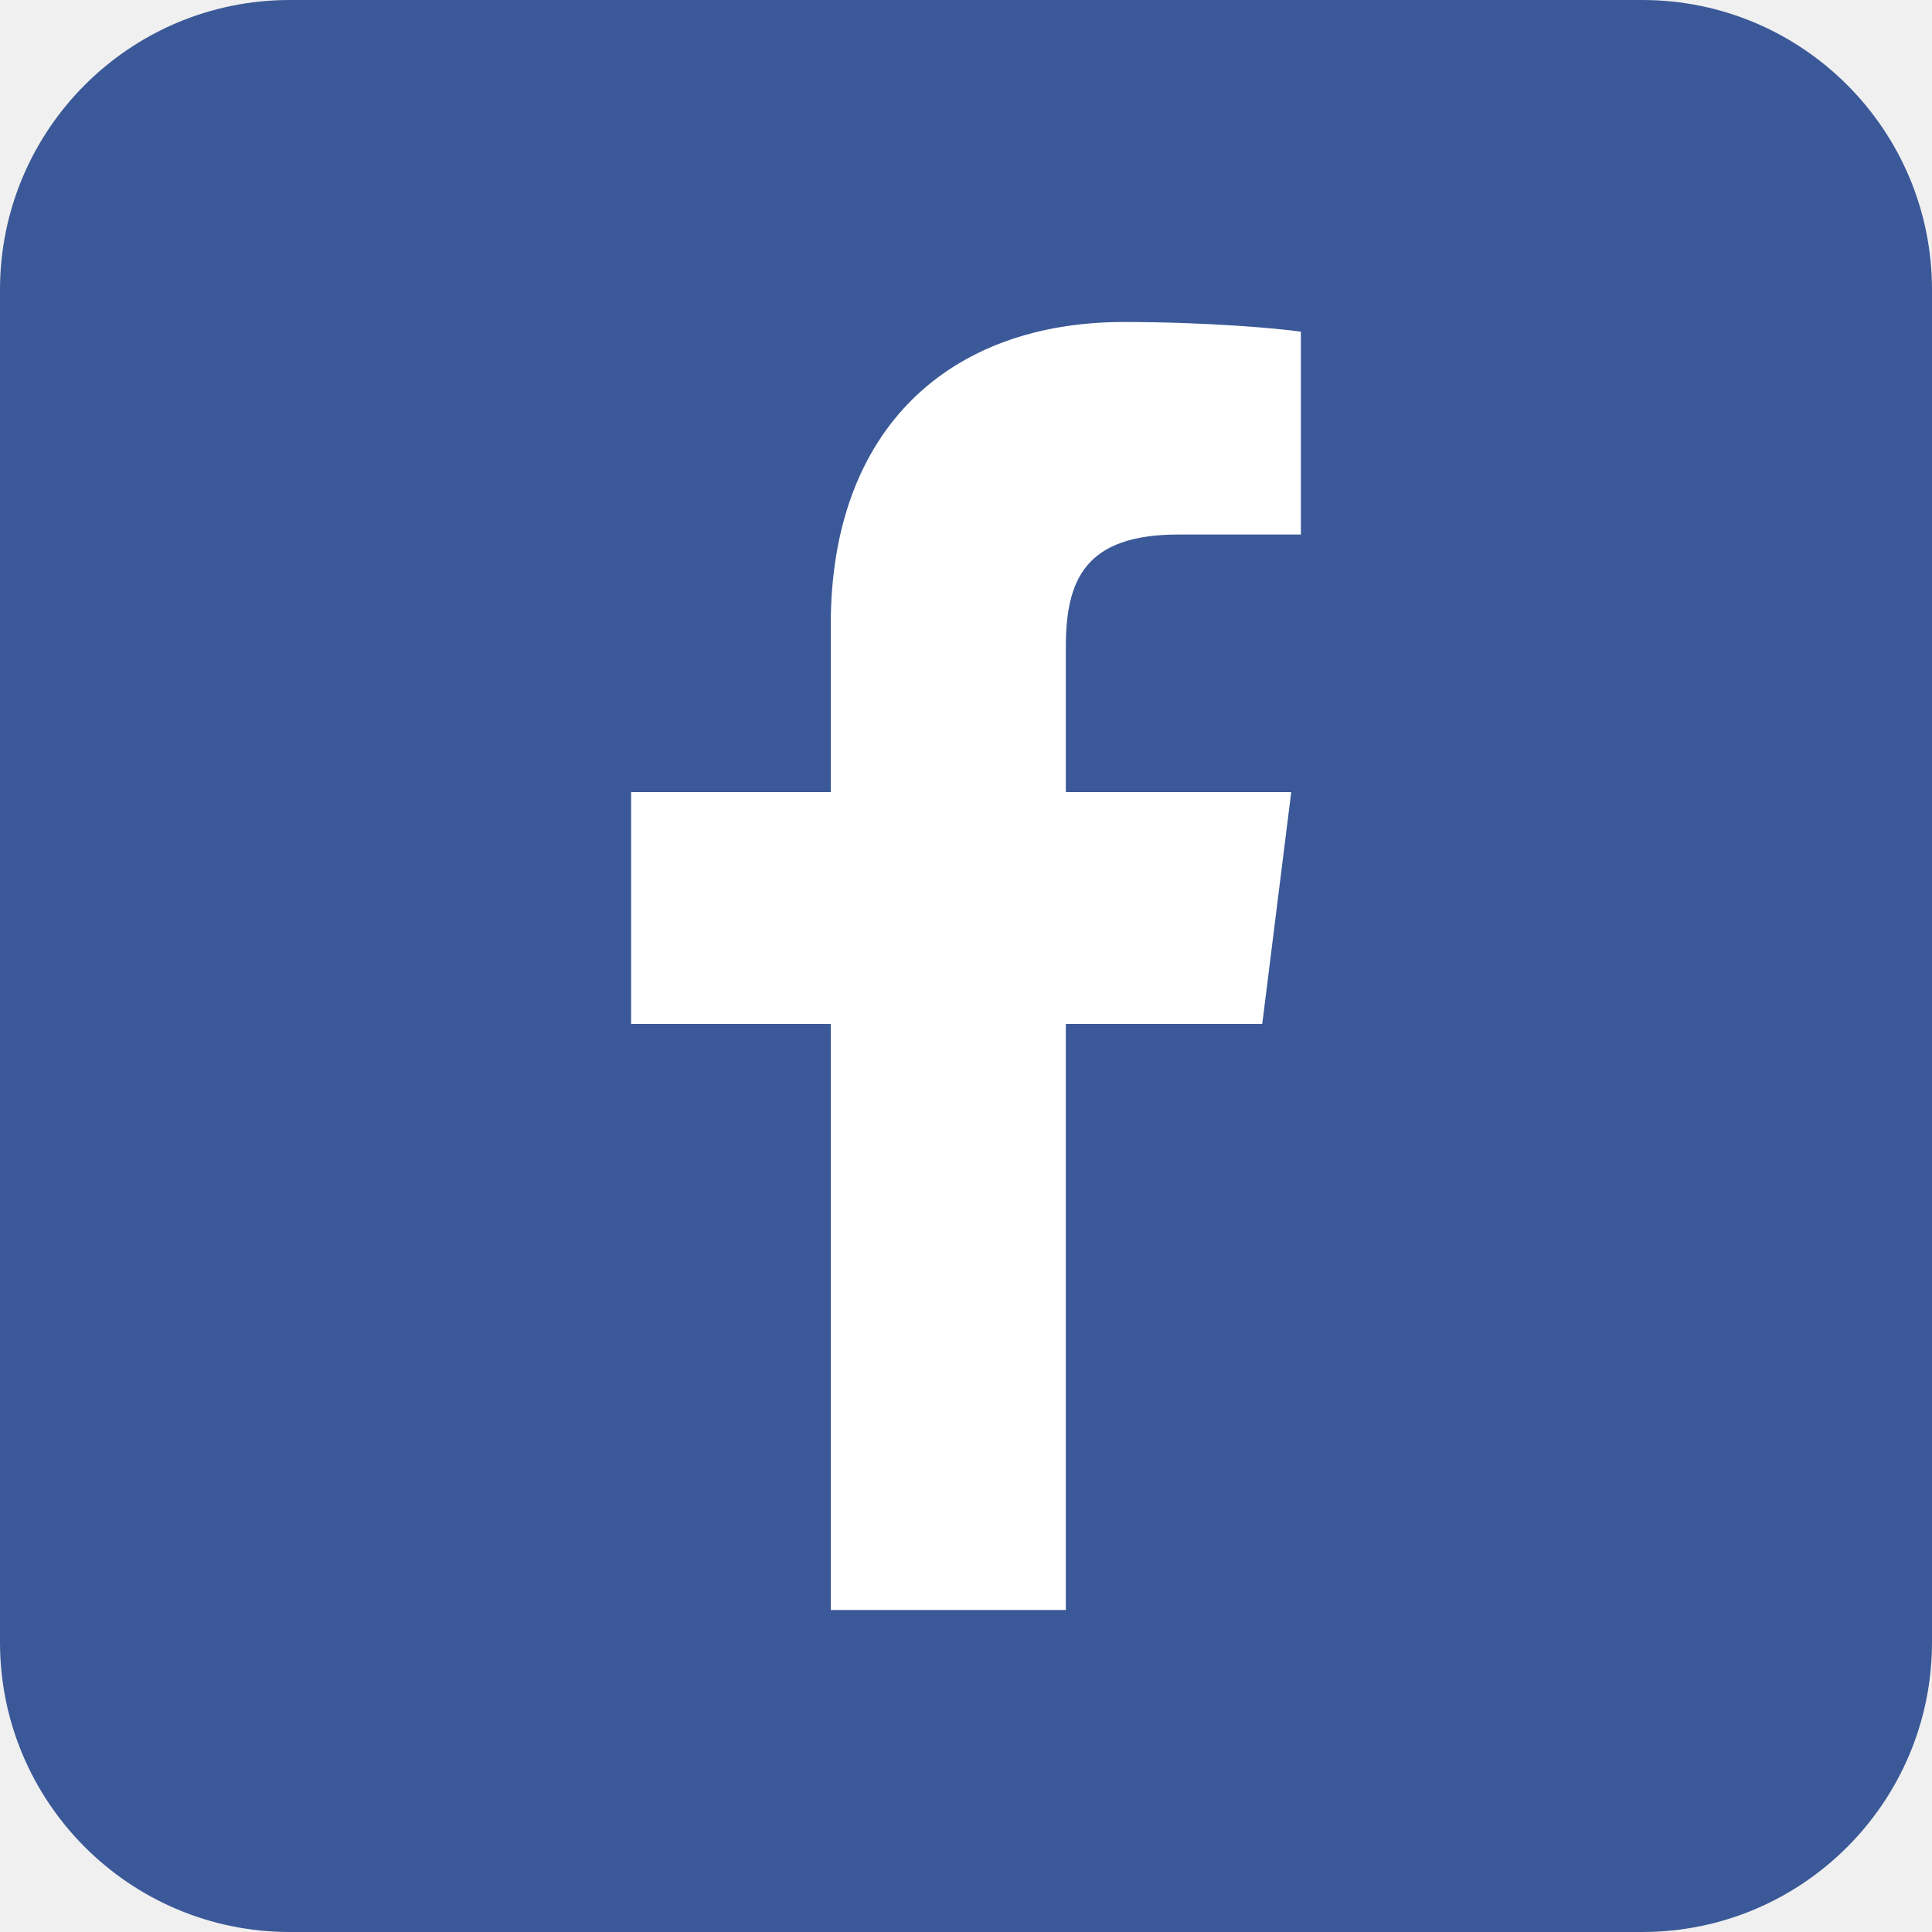
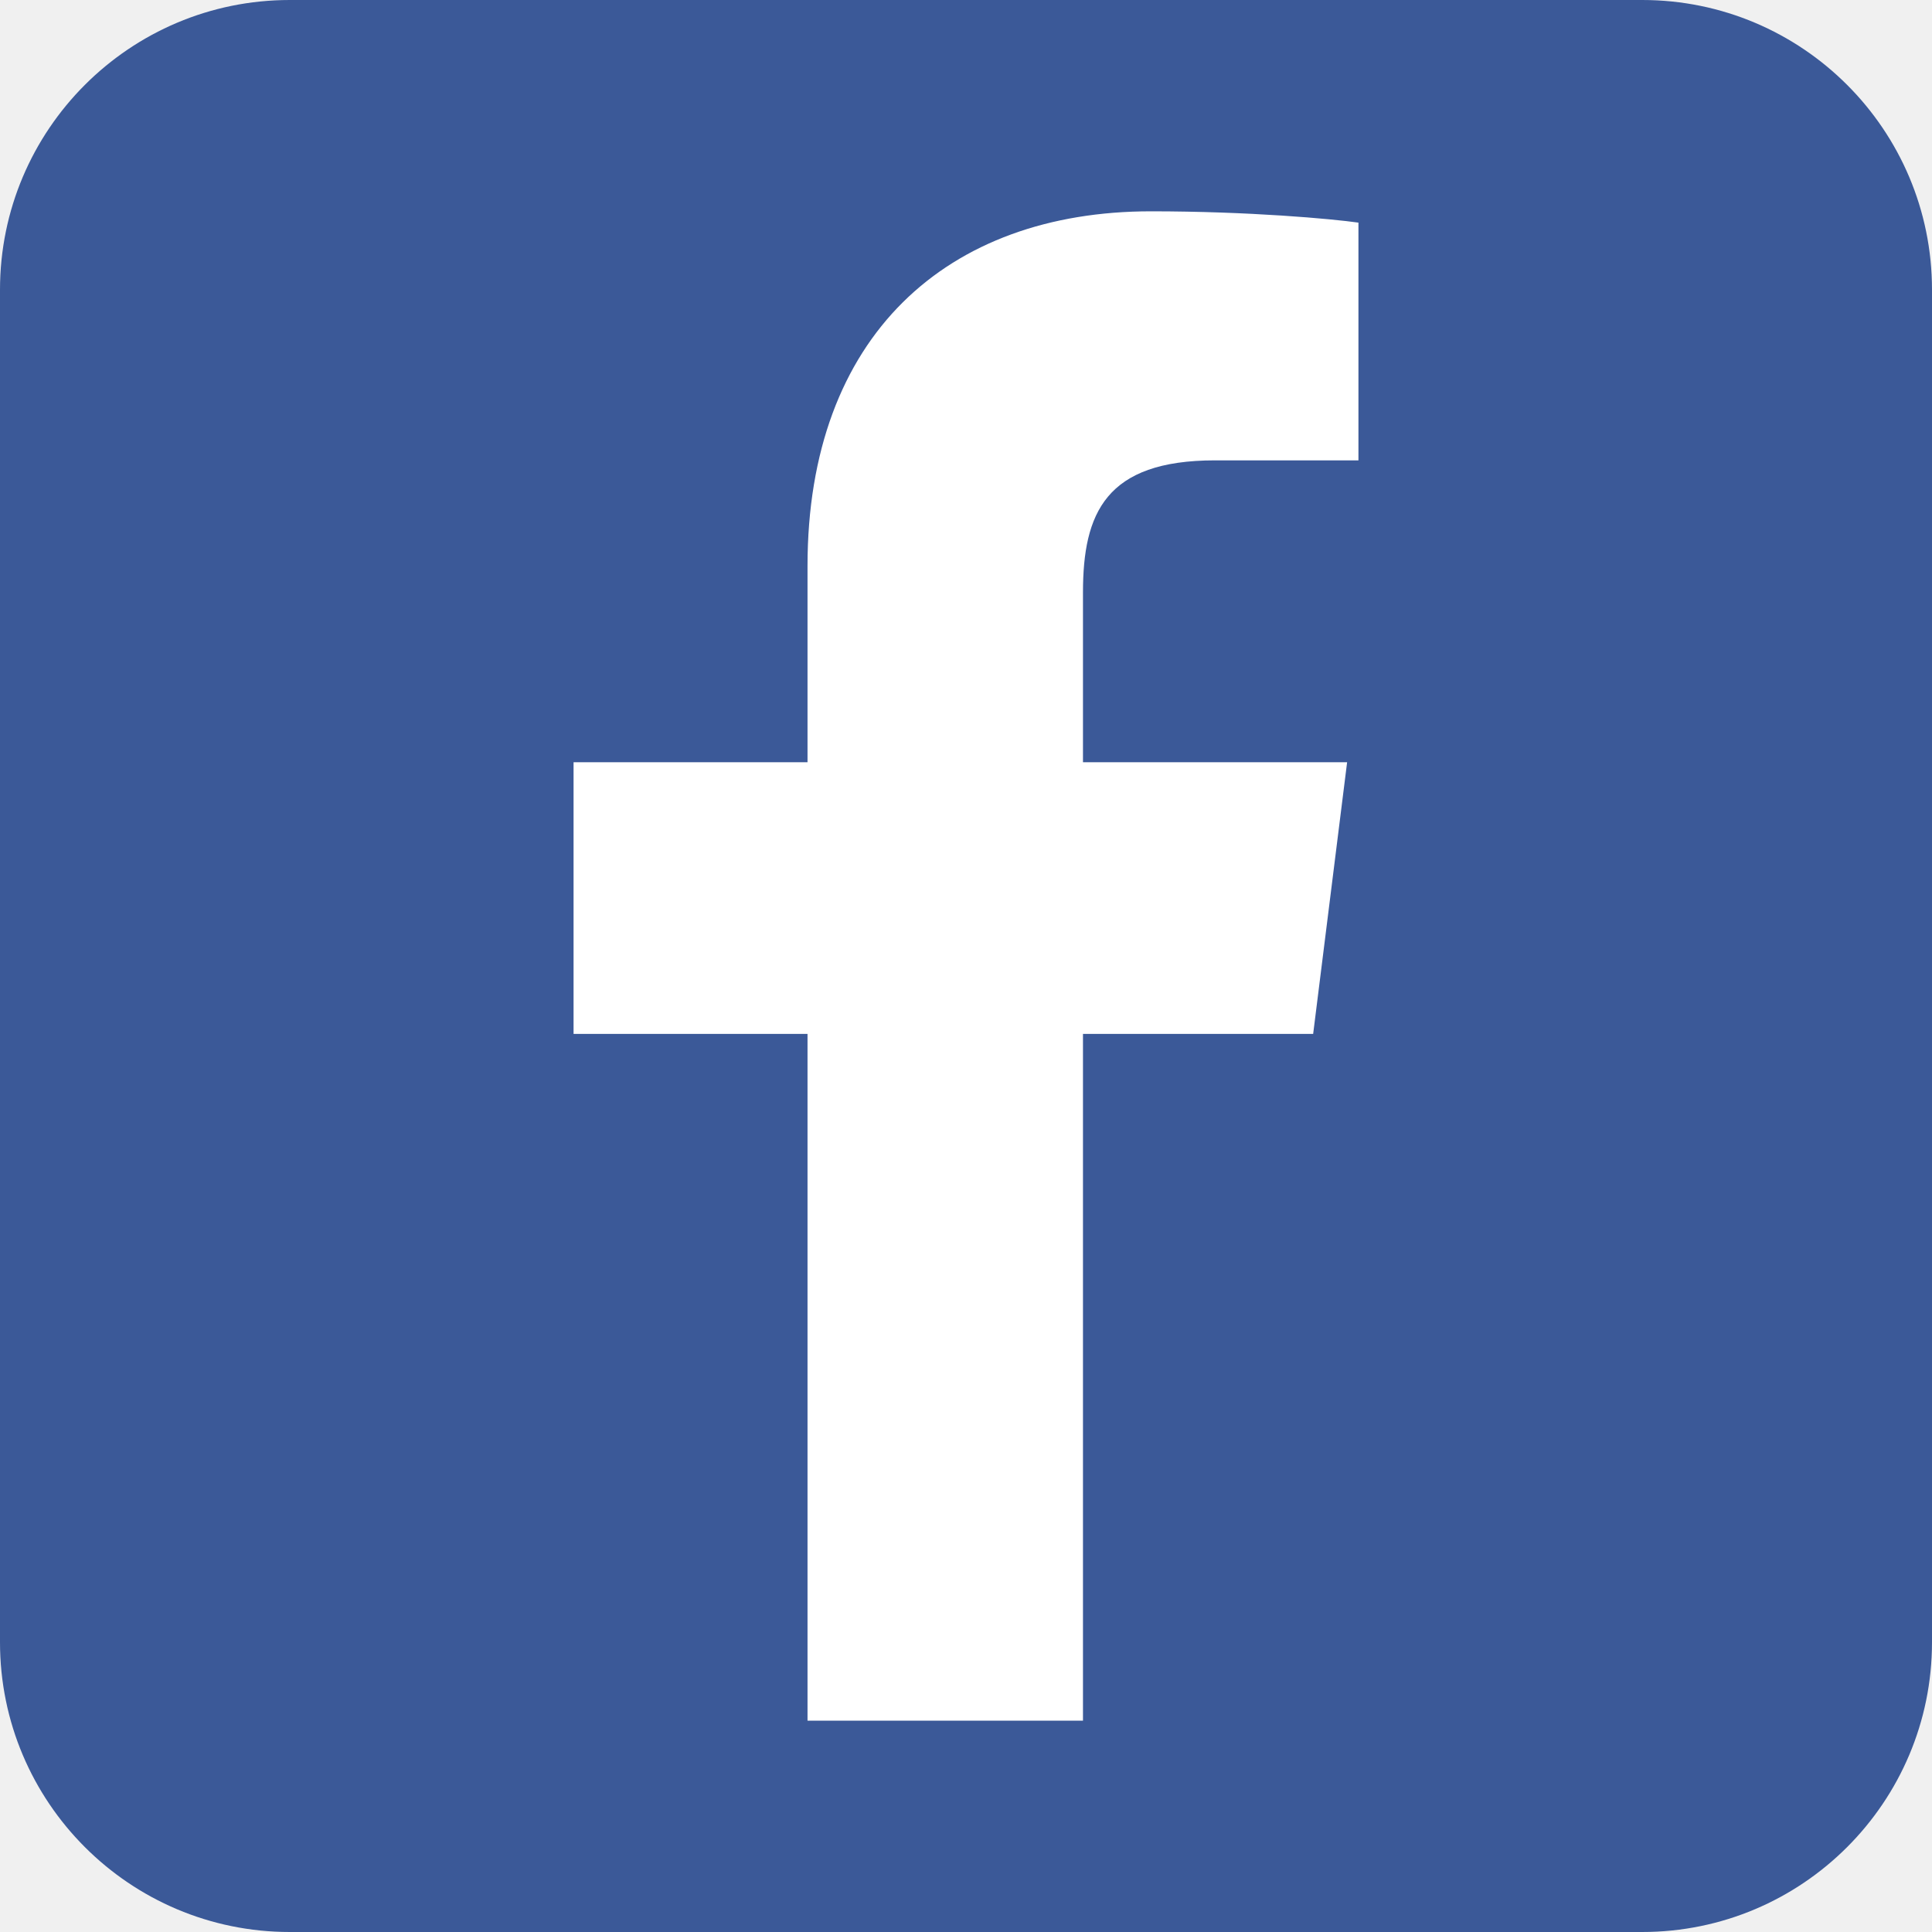
- <svg xmlns="http://www.w3.org/2000/svg" viewBox="0 0 600 600">
-   <rect fill="#3b5998" height="600" rx="15%" width="600" />
-   <path d="m331 500v-299c0-21 6-35 35-35h38v-63c-7-1-29-3-55-3-54 0-91 33-91 94v306m143-254h-205v72h196" fill="#fff" />
+ <svg xmlns="http://www.w3.org/2000/svg" viewBox="0 0 512 512">
+   <rect fill="#3b5998" height="512" rx="15%" width="512" />
+   <path d="m287 456v-299c0-21 6-35 35-35h38v-63c-7-1-29-3-55-3-54 0-91 33-91 94v306m143-254h-205v72h196" fill="#fff" />
</svg>
